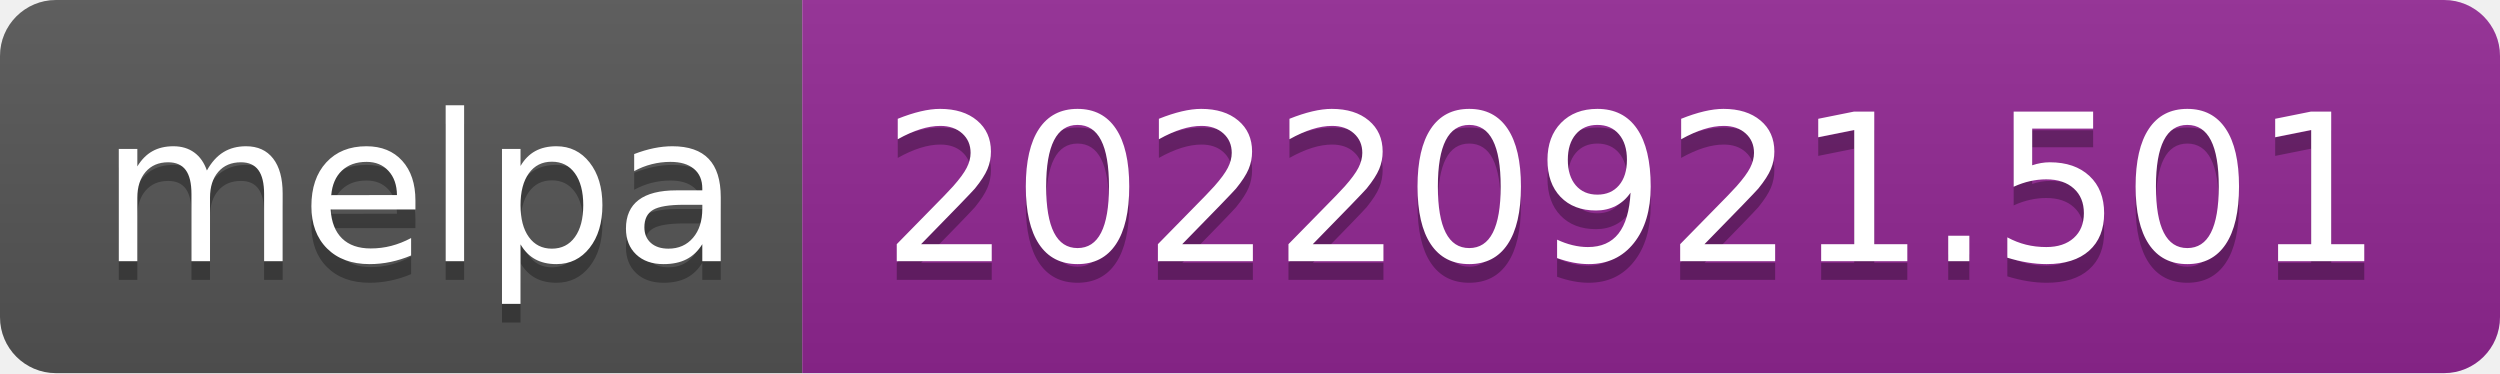
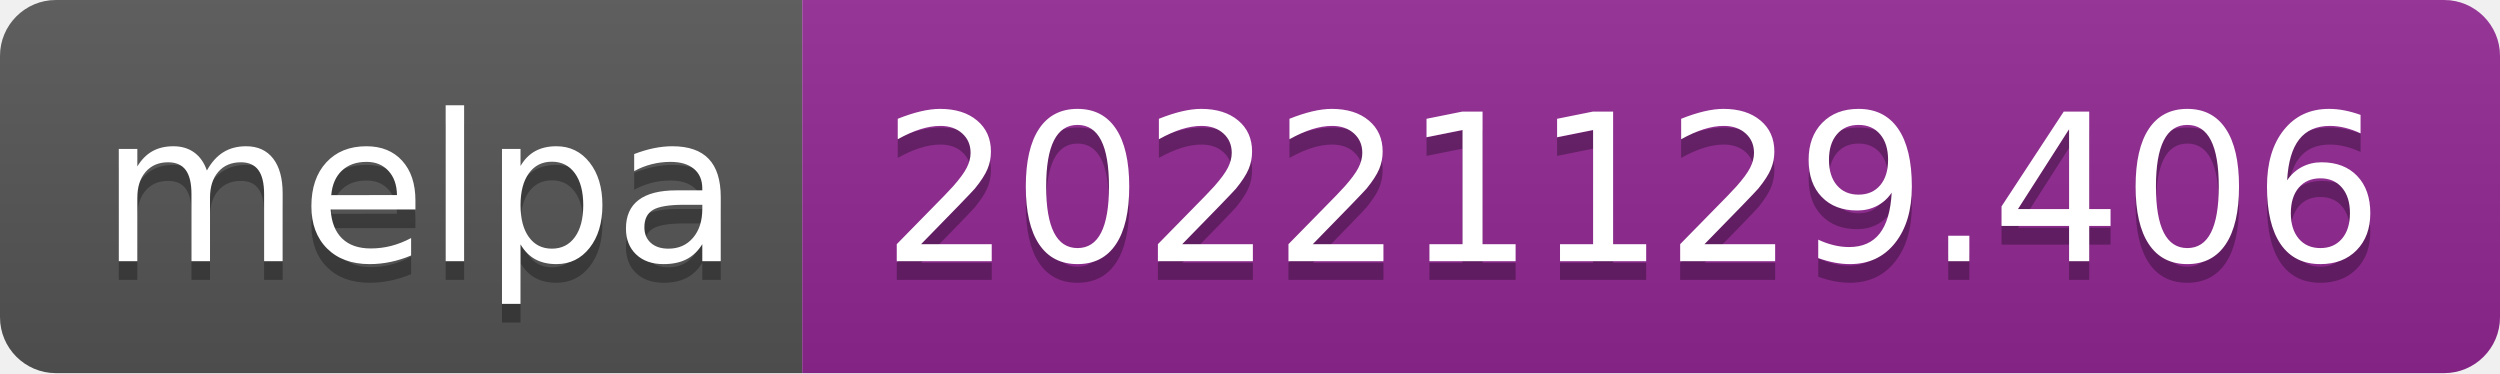
- <svg xmlns="http://www.w3.org/2000/svg" width="134" height="20" role="img" aria-label="melpa: 20220921.501">
+ <svg xmlns="http://www.w3.org/2000/svg" width="134" height="20" role="img" aria-label="melpa: 20221129.406">
  <linearGradient id="s" x2="0" y2="100%">
    <stop offset="0" stop-color="#bbb" stop-opacity=".1" />
    <stop offset="1" stop-opacity=".1" />
  </linearGradient>
  <clipPath id="r">
    <rect width="134" height="20" rx="3" fill="#fff" />
  </clipPath>
  <g clip-path="url(#r)">
    <rect width="43" height="20" fill="#555" />
    <rect x="43" width="91" height="20" fill="#922793" />
    <rect width="134" height="20" fill="url(#s)" />
  </g>
  <g fill="#fff" text-anchor="middle" font-family="Verdana,Geneva,DejaVu Sans,sans-serif" text-rendering="geometricPrecision" font-size="110">
    <text aria-hidden="true" x="225" y="150" fill="#010101" fill-opacity=".3" transform="scale(.1)" textLength="330">melpa</text>
    <text x="225" y="140" transform="scale(.1)" fill="#fff" textLength="330">melpa</text>
-     <text aria-hidden="true" x="875" y="150" fill="#010101" fill-opacity=".3" transform="scale(.1)" textLength="810">20220921.501</text>
-     <text x="875" y="140" transform="scale(.1)" fill="#fff" textLength="810">20220921.501</text>
+     <text aria-hidden="true" x="875" y="150" fill="#010101" fill-opacity=".3" transform="scale(.1)" textLength="810">20221129.406</text>
+     <text x="875" y="140" transform="scale(.1)" fill="#fff" textLength="810">20221129.406</text>
  </g>
</svg>
